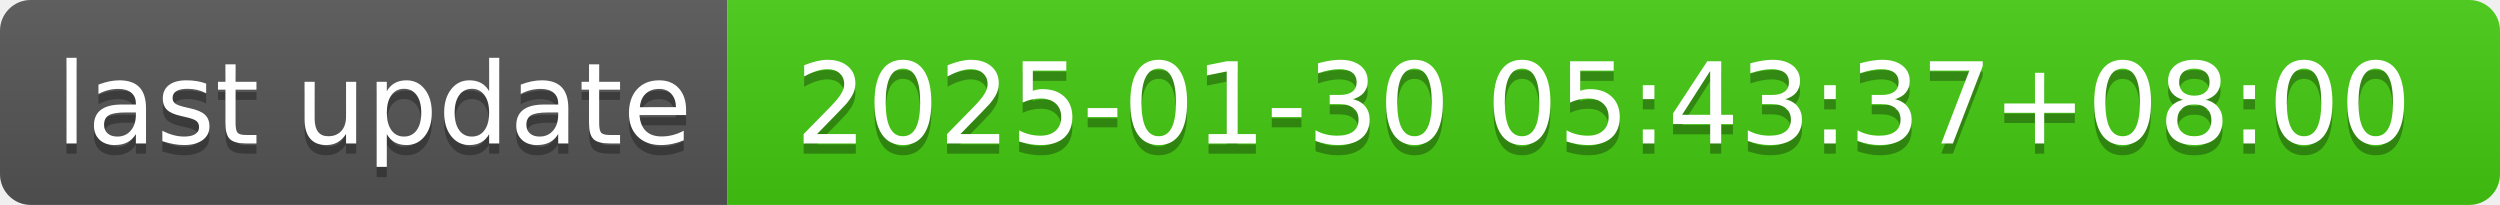
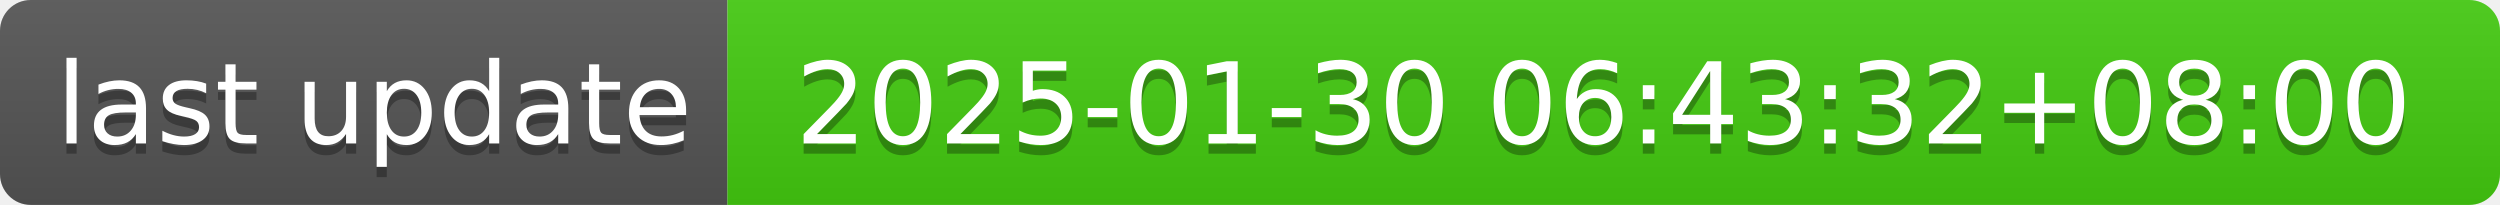
- <svg xmlns="http://www.w3.org/2000/svg" width="244" height="20" role="img" aria-label="last update: 2025-01-30 05:43:37+08:00">
+ <svg xmlns="http://www.w3.org/2000/svg" width="244" height="20" role="img" aria-label="last update: 2025-01-30 06:43:32+08:00">
  <linearGradient id="s" x2="0" y2="100%">
    <stop offset="0" stop-color="#bbb" stop-opacity=".1" />
    <stop offset="1" stop-opacity=".1" />
  </linearGradient>
  <clipPath id="r">
    <rect width="244" height="20" rx="3" fill="#fff" />
  </clipPath>
  <g clip-path="url(#r)">
    <rect width="71" height="20" fill="#555" />
    <rect x="71" width="173" height="20" fill="#4c1" />
    <rect width="244" height="20" fill="url(#s)" />
  </g>
  <g fill="#fff" text-anchor="middle" font-family="Verdana,Geneva,DejaVu Sans,sans-serif" text-rendering="geometricPrecision" font-size="110">
    <text aria-hidden="true" x="365" y="150" fill="#010101" fill-opacity=".3" transform="scale(.1)" textLength="610">last update</text>
    <text x="365" y="140" transform="scale(.1)" fill="#fff" textLength="610">last update</text>
-     <text aria-hidden="true" x="1565" y="150" fill="#010101" fill-opacity=".3" transform="scale(.1)" textLength="1630">2025-01-30 05:43:37+08:00</text>
-     <text x="1565" y="140" transform="scale(.1)" fill="#fff" textLength="1630">2025-01-30 05:43:37+08:00</text>
+     <text aria-hidden="true" x="1565" y="150" fill="#010101" fill-opacity=".3" transform="scale(.1)" textLength="1630">2025-01-30 06:43:32+08:00</text>
+     <text x="1565" y="140" transform="scale(.1)" fill="#fff" textLength="1630">2025-01-30 06:43:32+08:00</text>
  </g>
</svg>
